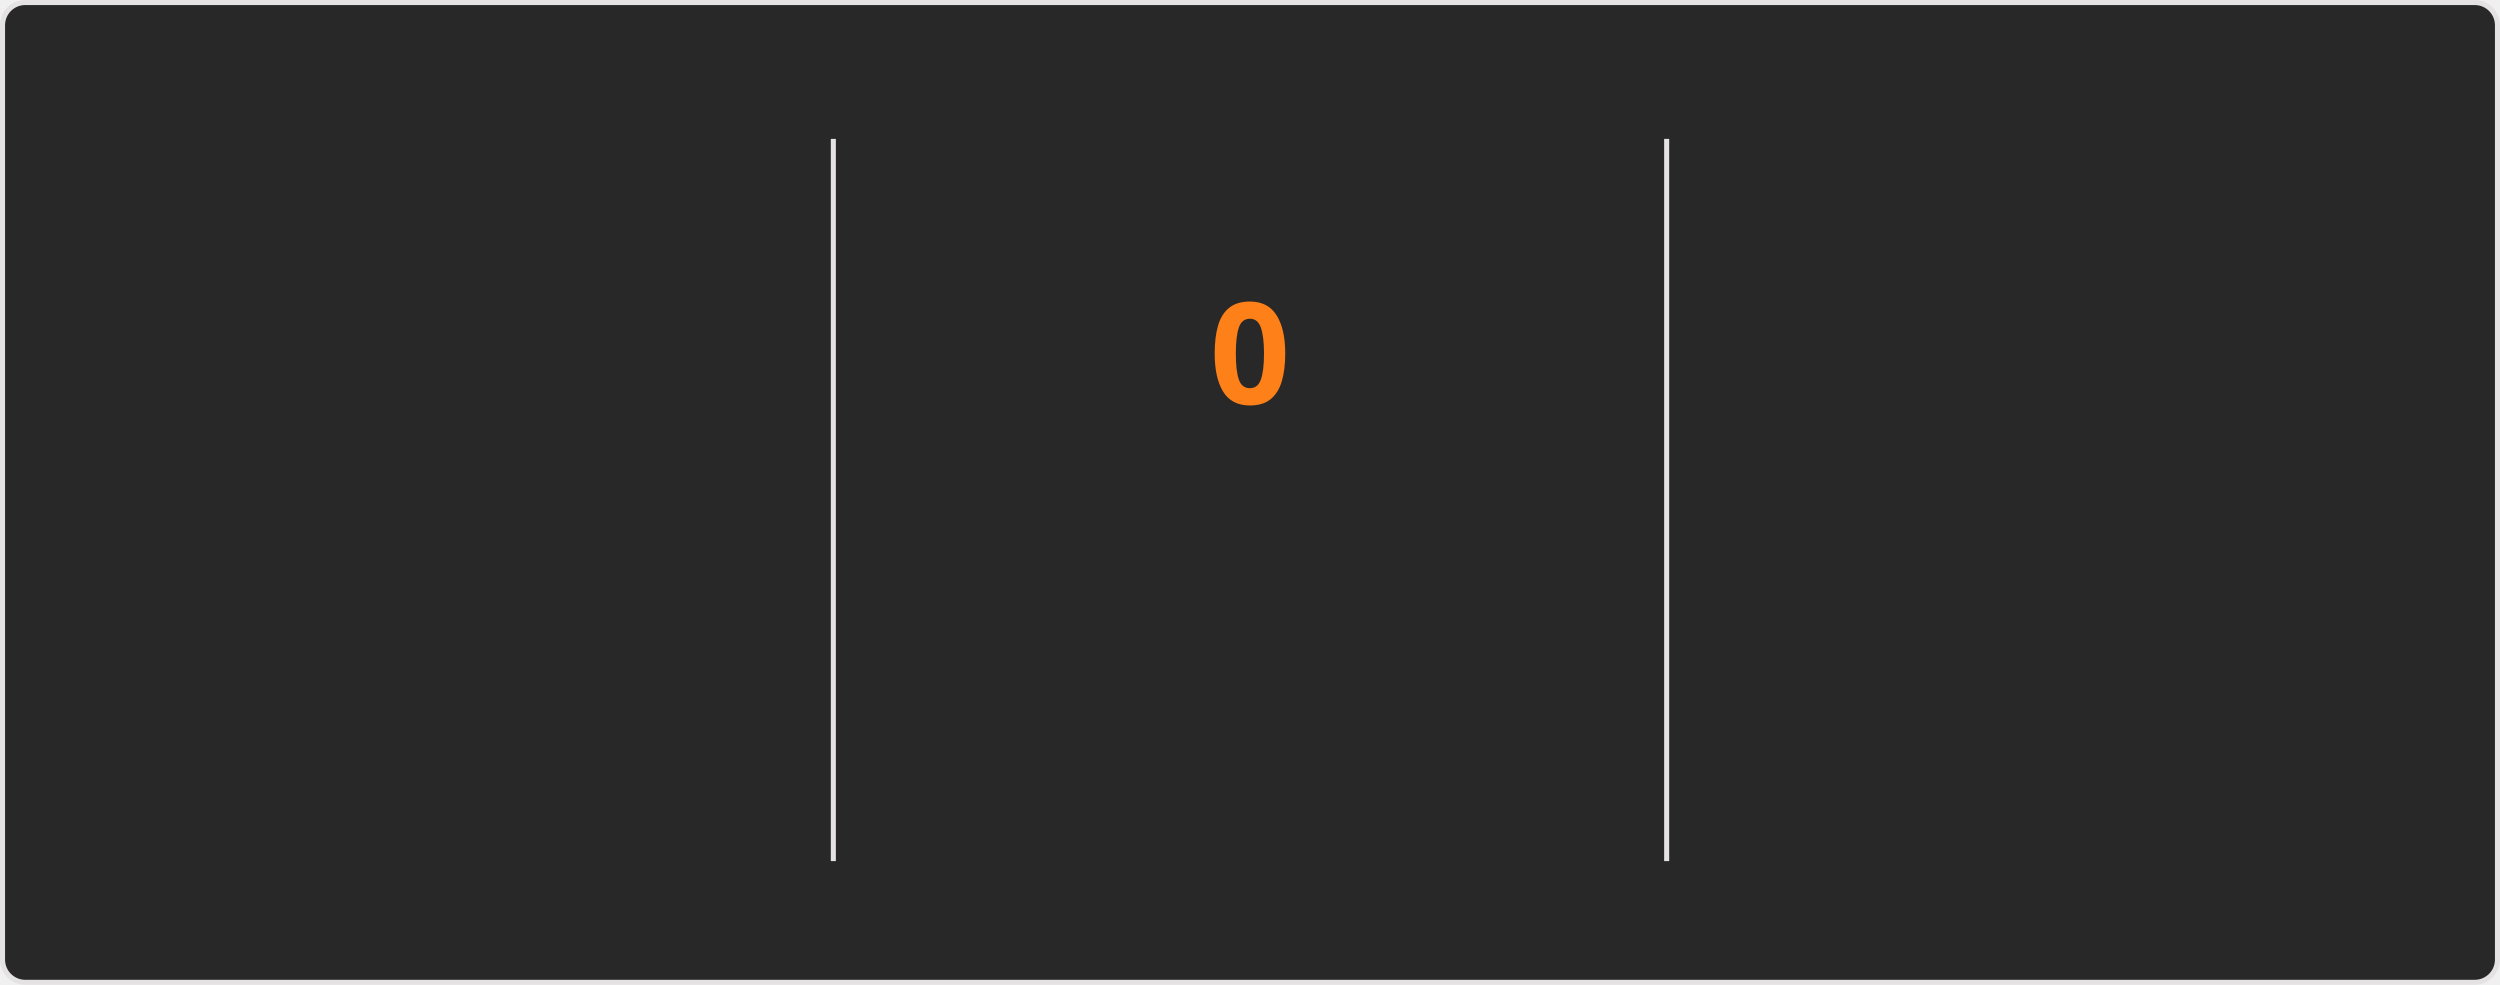
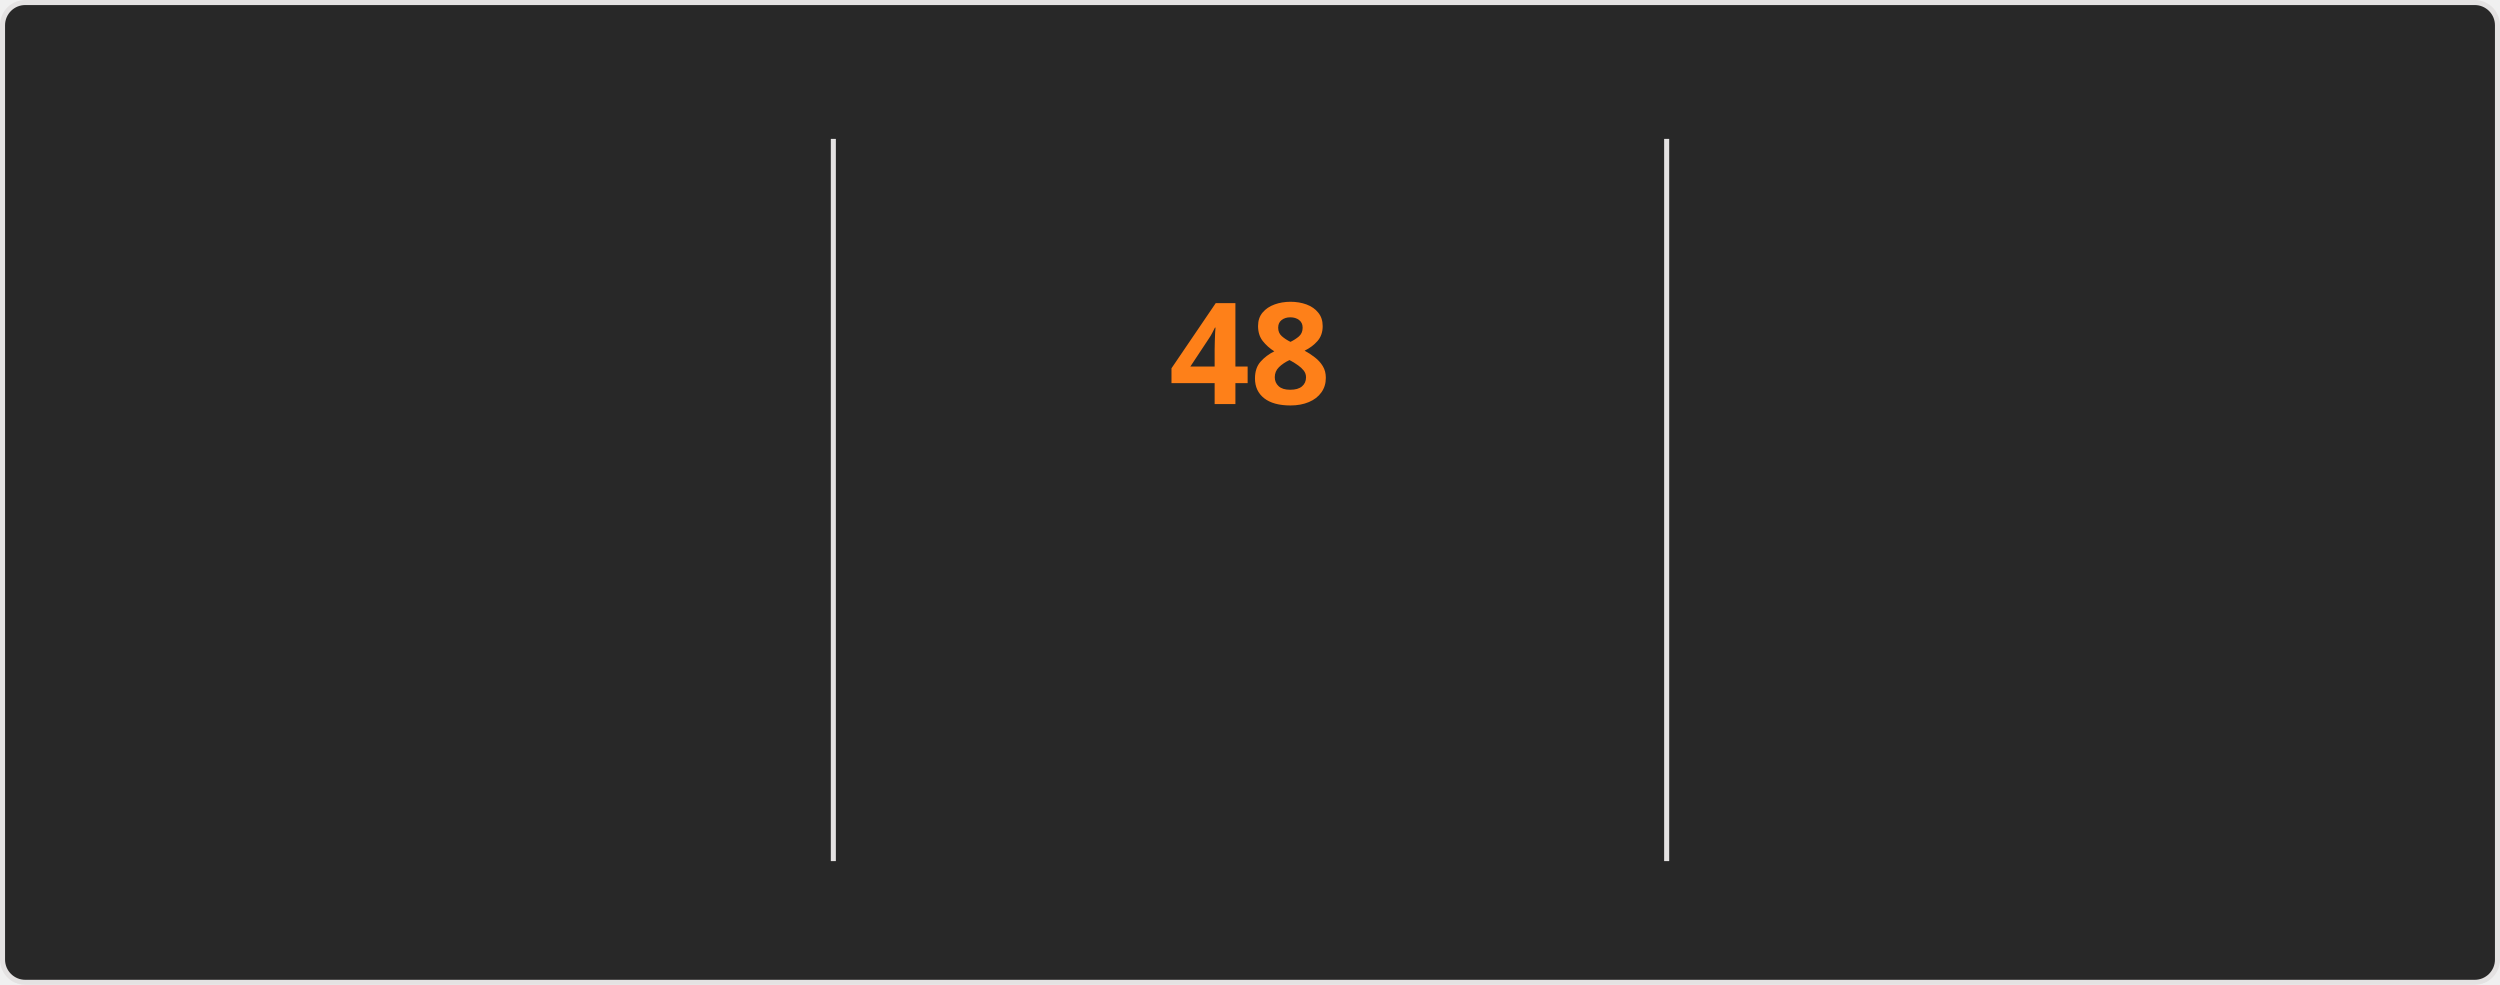
<svg xmlns="http://www.w3.org/2000/svg" style="isolation: isolate" viewBox="0 0 495 195" width="495px" height="195px" direction="ltr">
  <style>
    @keyframes currstreak {
      0% { font-size: 3px; opacity: 0.2; }
      80% { font-size: 34px; opacity: 1; }
      100% { font-size: 28px; opacity: 1; }
    }
    @keyframes fadein {
      0% { opacity: 0; }
      100% { opacity: 1; }
    }
    .big-number {
      font-family: "Segoe UI", Ubuntu, sans-serif;
      font-weight: 700;
      font-size: 28px;
      fill: #fabd2f;
    }
    .label {
      font-family: "Segoe UI", Ubuntu, sans-serif;
      font-weight: 400;
      font-size: 14px;
      fill: #fabd2f;
    }
    .range-text {
      font-family: "Segoe UI", Ubuntu, sans-serif;
      font-weight: 400;
      font-size: 12px;
      fill: #8ec07c;
    }
    .current-streak-num {
      font-family: "Segoe UI", Ubuntu, sans-serif;
      font-weight: 700;
      font-size: 28px;
      fill: #fe8019;
    }</style>
  <defs>
    <clipPath id="outer_rectangle">
      <rect width="495" height="195" rx="4.5" />
    </clipPath>
    <mask id="mask_out_ring_behind_fire">
      <rect width="495" height="195" fill="white" />
      <ellipse id="mask-ellipse" cx="247.5" cy="32" rx="13" ry="18" fill="black" />
    </mask>
  </defs>
  <g clip-path="url(#outer_rectangle)">
    <g style="isolation: isolate">
      <rect fill="#282828" rx="4.5" x="0.5" y="0.5" width="494" height="194" stroke="#e4e2e2" />
    </g>
    <g style="isolation: isolate">
      <line x1="165" y1="28" x2="165" y2="170" vector-effect="non-scaling-stroke" stroke-width="1" stroke="#e4e2e2" stroke-linejoin="miter" stroke-linecap="square" stroke-miterlimit="3" />
      <line x1="330" y1="28" x2="330" y2="170" vector-effect="non-scaling-stroke" stroke-width="1" stroke="#e4e2e2" stroke-linejoin="miter" stroke-linecap="square" stroke-miterlimit="3" />
    </g>
    <g style="isolation: isolate">
      <g transform="translate(82.5, 48)">
        <text x="0" y="32" stroke-width="0" text-anchor="middle" class="big-number" style="opacity: 0; animation: fadein 0.5s linear forwards 0.6s">
            6.3K
          </text>
      </g>
      <g transform="translate(82.5, 84)">
        <text x="0" y="32" stroke-width="0" text-anchor="middle" class="label" style="opacity: 0; animation: fadein 0.5s linear forwards 0.7s">
            Total Contributions
          </text>
      </g>
      <g transform="translate(82.5, 114)">
        <text x="0" y="32" stroke-width="0" text-anchor="middle" class="range-text" style="opacity: 0; animation: fadein 0.5s linear forwards 0.8s">
            Aug 24 - Present
          </text>
      </g>
    </g>
    <g style="isolation: isolate">
      <g mask="url(#mask_out_ring_behind_fire)">
        <circle cx="247.5" cy="71" r="40" fill="none" stroke="#fabd2f" stroke-width="5" style="opacity: 0; animation: fadein 0.5s linear forwards 0.4s" />
      </g>
      <g transform="translate(247.5, 19.5)" stroke-opacity="0" style="opacity: 0; animation: fadein 0.5s linear forwards 0.6s">
        <path d="M -12 -0.5 L 15 -0.5 L 15 23.5 L -12 23.5 L -12 -0.5 Z" fill="none" />
        <path d="M 1.5 0.67 C 1.5 0.67 2.24 3.32 2.24 5.47 C 2.24 7.53 0.89 9.2 -1.17 9.2 C -3.23 9.2 -4.79 7.53 -4.79 5.47 L -4.76 5.11 C -6.78 7.51 -8 10.62 -8 13.99 C -8 18.41 -4.42 22 0 22 C 4.42 22 8 18.41 8 13.99 C 8 8.6 5.41 3.79 1.5 0.67 Z M -0.29 19 C -2.07 19 -3.51 17.6 -3.51 15.86 C -3.51 14.24 -2.46 13.1 -0.7 12.74 C 1.07 12.38 2.9 11.53 3.92 10.16 C 4.31 11.45 4.51 12.81 4.51 14.2 C 4.51 16.85 2.36 19 -0.29 19 Z" fill="#fabd2f" stroke-opacity="0" />
      </g>
      <g transform="translate(247.5, 48)">
        <text x="0" y="32" stroke-width="0" text-anchor="middle" class="current-streak-num" style="animation: currstreak 0.6s linear forwards">
-             0
+             48
          </text>
      </g>
      <g transform="translate(247.5, 108)">
        <text x="0" y="32" stroke-width="0" text-anchor="middle" class="label" style="opacity: 0; animation: fadein 0.5s linear forwards 0.9s">
            Current Streak
          </text>
      </g>
      <g transform="translate(247.5, 145)">
        <text x="0" y="21" stroke-width="0" text-anchor="middle" class="range-text" style="opacity: 0; animation: fadein 0.5s linear forwards 0.9s">
-             0 days
+             Jul 12 - Aug 28
          </text>
      </g>
    </g>
    <g style="isolation: isolate">
      <g transform="translate(412.5, 48)">
        <text x="0" y="32" stroke-width="0" text-anchor="middle" class="big-number" style="opacity: 0; animation: fadein 0.5s linear forwards 1.2s">
-             47
+             48
          </text>
      </g>
      <g transform="translate(412.5, 84)">
        <text x="0" y="32" stroke-width="0" text-anchor="middle" class="label" style="opacity: 0; animation: fadein 0.5s linear forwards 1.3s">
            Longest Streak
          </text>
      </g>
      <g transform="translate(412.5, 114)">
        <text x="0" y="32" stroke-width="0" text-anchor="middle" class="range-text" style="opacity: 0; animation: fadein 0.5s linear forwards 1.4s">
-             Jul 12 - Aug 27
+             Jul 12 - Aug 28
          </text>
      </g>
    </g>
  </g>
</svg>
